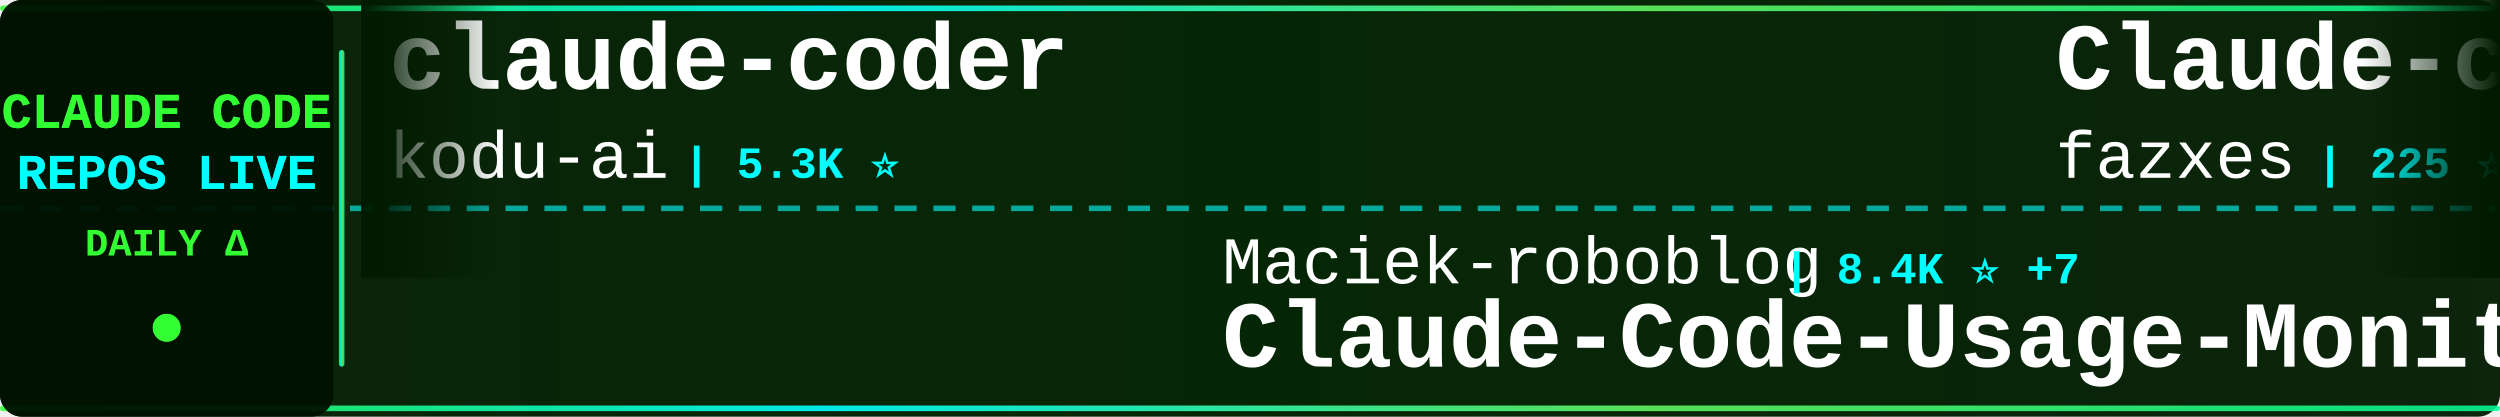
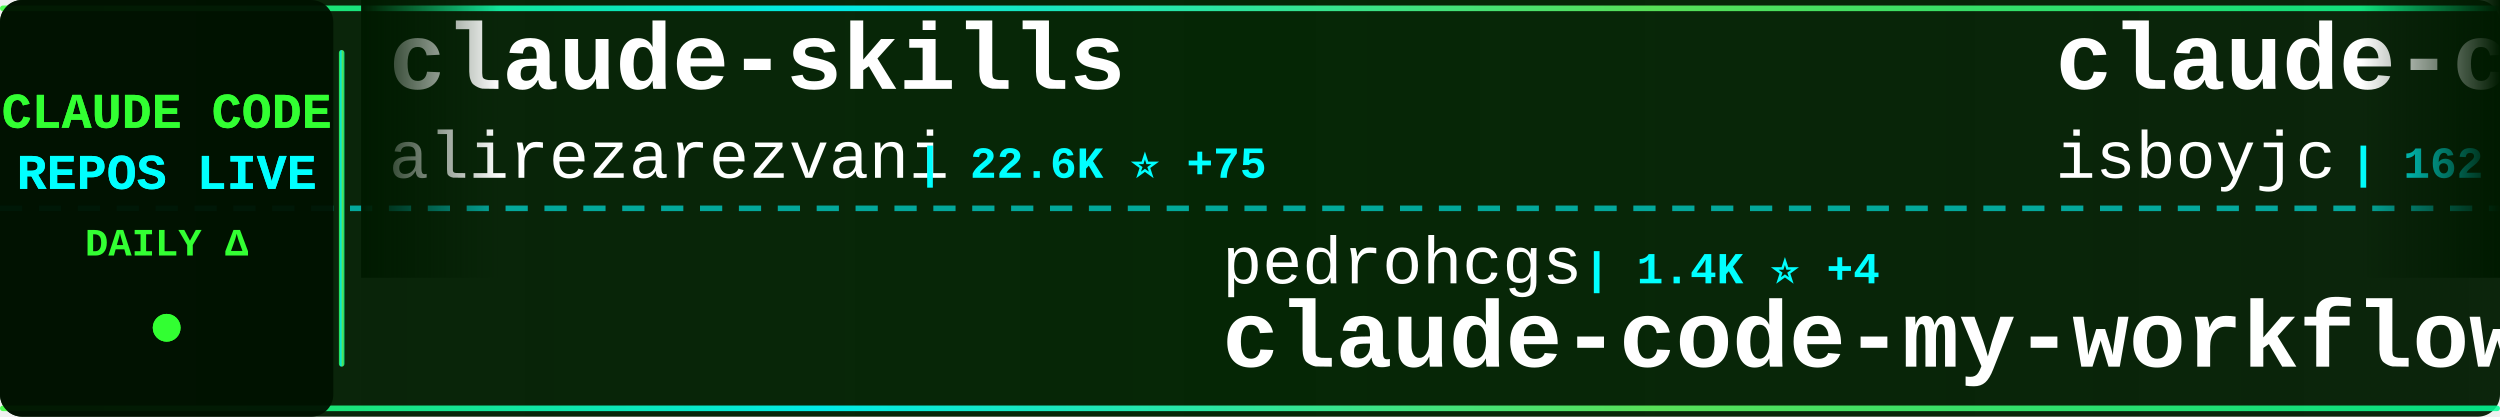
<svg xmlns="http://www.w3.org/2000/svg" width="900" height="150">
  <defs>
    <linearGradient id="tickerBg" x1="0%" y1="0%" x2="100%" y2="0%">
      <stop offset="0%" style="stop-color:#001a00;stop-opacity:0.95" />
      <stop offset="50%" style="stop-color:#002200;stop-opacity:0.98" />
      <stop offset="100%" style="stop-color:#001a00;stop-opacity:0.95" />
    </linearGradient>
    <linearGradient id="borderGrad" x1="0%" y1="0%" x2="100%" y2="0%">
      <stop offset="0%" style="stop-color:#33ff33;stop-opacity:0.85">
        <animate attributeName="stop-opacity" values="0.85;1;0.85" dur="2s" repeatCount="indefinite" />
      </stop>
      <stop offset="33%" style="stop-color:#00ffff;stop-opacity:0.9">
        <animate attributeName="stop-opacity" values="0.9;1;0.9" dur="2.2s" repeatCount="indefinite" />
      </stop>
      <stop offset="66%" style="stop-color:#66ff66;stop-opacity:0.85">
        <animate attributeName="stop-opacity" values="0.85;1;0.85" dur="1.8s" repeatCount="indefinite" />
      </stop>
      <stop offset="100%" style="stop-color:#00ff99;stop-opacity:0.85">
        <animate attributeName="stop-opacity" values="0.85;1;0.85" dur="2s" repeatCount="indefinite" />
      </stop>
    </linearGradient>
    <filter id="textGlow">
      <feGaussianBlur stdDeviation="0.1" result="coloredBlur" />
      <feMerge>
        <feMergeNode in="coloredBlur" />
        <feMergeNode in="SourceGraphic" />
      </feMerge>
    </filter>
    <filter id="metricGlow">
      <feGaussianBlur stdDeviation="0.2" result="coloredBlur" />
      <feMerge>
        <feMergeNode in="coloredBlur" />
        <feMergeNode in="SourceGraphic" />
      </feMerge>
    </filter>
    <linearGradient id="leftFade" x1="0%" y1="0%" x2="100%" y2="0%">
      <stop offset="0%" style="stop-color:#001a00;stop-opacity:1" />
      <stop offset="100%" style="stop-color:#001a00;stop-opacity:0" />
    </linearGradient>
    <linearGradient id="rightFade" x1="0%" y1="0%" x2="100%" y2="0%">
      <stop offset="0%" style="stop-color:#001a00;stop-opacity:0" />
      <stop offset="100%" style="stop-color:#001a00;stop-opacity:1" />
    </linearGradient>
  </defs>
  <rect width="900" height="150" fill="url(#tickerBg)" rx="8" />
  <rect x="0" y="2" width="900" height="2" fill="url(#borderGrad)" rx="1" />
  <rect x="0" y="146" width="900" height="2" fill="url(#borderGrad)" rx="1" />
  <line x1="0" y1="75" x2="900" y2="75" stroke="#00ffff" stroke-width="2" stroke-dasharray="8 6" opacity="0.6" />
  <rect x="0" y="0" width="120" height="150" fill="#001100" opacity="0.95" rx="8" />
  <text x="60" y="46" font-family="'Courier New', monospace" font-size="18" font-weight="bold" fill="#33ff33" text-anchor="middle" filter="url(#textGlow)">
    CLAUDE CODE
  </text>
  <text x="60" y="68" font-family="'Courier New', monospace" font-size="18" font-weight="bold" fill="#00ffff" text-anchor="middle" filter="url(#textGlow)">
    REPOS LIVE
  </text>
  <text x="60" y="92" font-family="'Courier New', monospace" font-size="14" font-weight="bold" fill="#33ff33" text-anchor="middle">
    DAILY Δ
  </text>
  <circle cx="60" cy="118" r="5" fill="#33ff33" filter="url(#metricGlow)">
    <animate attributeName="r" values="4;6;4" dur="1.5s" repeatCount="indefinite" />
    <animate attributeName="opacity" values="0.6;1;0.6" dur="1.5s" repeatCount="indefinite" />
  </circle>
  <rect x="122" y="18" width="2" height="114" fill="url(#borderGrad)" rx="1" />
  <clipPath id="tickerClip">
    <rect x="130" y="0" width="770" height="150" />
  </clipPath>
  <g clip-path="url(#tickerClip)">
    <g id="tickerItems">
      <animateTransform attributeName="transform" attributeType="XML" type="translate" from="0 0" to="-3000 0" dur="54s" repeatCount="indefinite" />
      <g transform="translate(0, 0)">
-         <text x="140" y="32" font-family="'Courier New', monospace" font-size="34" font-weight="bold" fill="#ffffff">claude-coder</text>
-         <text x="140" y="64" font-family="'Courier New', monospace" font-size="24" font-weight="normal" fill="#ffffff" opacity="1.0">kodu-ai</text>
-         <text x="246" y="64" font-family="'Courier New', monospace" font-size="16" font-weight="bold" fill="#00ffff"> | 5.3K ⭐</text>
+         <text x="140" y="32" font-family="'Courier New', monospace" font-size="34" font-weight="bold" fill="#ffffff">claude-skills</text>
+         <text x="140" y="64" font-family="'Courier New', monospace" font-size="24" font-weight="normal" fill="#ffffff" opacity="1.0">alirezarezvani</text>
+         <text x="330" y="64" font-family="'Courier New', monospace" font-size="16" font-weight="bold" fill="#00ffff"> | 22.6K ⭐ +75</text>
      </g>
      <g transform="translate(300, 0)">
-         <text x="140" y="102" font-family="'Courier New', monospace" font-size="24" font-weight="normal" fill="#ffffff" opacity="1.0">Maciek-roboblog</text>
-         <text x="342" y="102" font-family="'Courier New', monospace" font-size="16" font-weight="bold" fill="#00ffff"> | 8.4K ⭐ +7</text>
-         <text x="140" y="132" font-family="'Courier New', monospace" font-size="34" font-weight="bold" fill="#ffffff">Claude-Code-Usage-Monito...</text>
+         <text x="140" y="102" font-family="'Courier New', monospace" font-size="24" font-weight="normal" fill="#ffffff" opacity="1.0">pedrohcgs</text>
+         <text x="270" y="102" font-family="'Courier New', monospace" font-size="16" font-weight="bold" fill="#00ffff"> | 1.4K ⭐ +4</text>
+         <text x="140" y="132" font-family="'Courier New', monospace" font-size="34" font-weight="bold" fill="#ffffff">claude-code-my-workflow</text>
      </g>
      <g transform="translate(600, 0)">
+         <text x="140" y="32" font-family="'Courier New', monospace" font-size="34" font-weight="bold" fill="#ffffff">claude-code</text>
+         <text x="140" y="64" font-family="'Courier New', monospace" font-size="24" font-weight="normal" fill="#ffffff" opacity="1.0">isboyjc</text>
+         <text x="246" y="64" font-family="'Courier New', monospace" font-size="16" font-weight="bold" fill="#00ffff"> | 162 ⭐</text>
+       </g>
+       <g transform="translate(900, 0)">
+         <text x="140" y="102" font-family="'Courier New', monospace" font-size="24" font-weight="normal" fill="#ffffff" opacity="1.0">digitalsamba</text>
+         <text x="306" y="102" font-family="'Courier New', monospace" font-size="16" font-weight="bold" fill="#00ffff"> | 1.7K ⭐ +6</text>
+         <text x="140" y="132" font-family="'Courier New', monospace" font-size="34" font-weight="bold" fill="#ffffff">claude-code-video-toolki...</text>
+       </g>
+       <g transform="translate(1200, 0)">
        <text x="140" y="32" font-family="'Courier New', monospace" font-size="34" font-weight="bold" fill="#ffffff">Claude-code</text>
        <text x="140" y="64" font-family="'Courier New', monospace" font-size="24" font-weight="normal" fill="#ffffff" opacity="1.0">fazxes</text>
        <text x="234" y="64" font-family="'Courier New', monospace" font-size="16" font-weight="bold" fill="#00ffff"> | 225 ⭐</text>
      </g>
-       <g transform="translate(900, 0)">
-         <text x="140" y="102" font-family="'Courier New', monospace" font-size="24" font-weight="normal" fill="#ffffff" opacity="1.0">Yuyz0112</text>
-         <text x="258" y="102" font-family="'Courier New', monospace" font-size="16" font-weight="bold" fill="#00ffff"> | 2.4K ⭐</text>
-         <text x="140" y="132" font-family="'Courier New', monospace" font-size="34" font-weight="bold" fill="#ffffff">claude-code-reverse</text>
-       </g>
-       <g transform="translate(1200, 0)">
-         <text x="140" y="32" font-family="'Courier New', monospace" font-size="34" font-weight="bold" fill="#ffffff">claude-code-security-rev...</text>
-         <text x="140" y="64" font-family="'Courier New', monospace" font-size="24" font-weight="normal" fill="#ffffff" opacity="1.0">anthropics</text>
-         <text x="282" y="64" font-family="'Courier New', monospace" font-size="16" font-weight="bold" fill="#00ffff"> | 5.5K ⭐ +12</text>
-       </g>
      <g transform="translate(1500, 0)">
-         <text x="140" y="102" font-family="'Courier New', monospace" font-size="24" font-weight="normal" fill="#ffffff" opacity="1.0">Onewon</text>
-         <text x="234" y="102" font-family="'Courier New', monospace" font-size="16" font-weight="bold" fill="#00ffff"> | 181 ⭐</text>
-         <text x="140" y="132" font-family="'Courier New', monospace" font-size="34" font-weight="bold" fill="#ffffff">claude-code</text>
+         <text x="140" y="102" font-family="'Courier New', monospace" font-size="24" font-weight="normal" fill="#ffffff" opacity="1.0">krusemediallc</text>
+         <text x="318" y="102" font-family="'Courier New', monospace" font-size="16" font-weight="bold" fill="#00ffff"> | 1.0K ⭐ +5</text>
+         <text x="140" y="132" font-family="'Courier New', monospace" font-size="34" font-weight="bold" fill="#ffffff">arcads-claude-code</text>
      </g>
      <g transform="translate(1800, 0)">
-         <text x="140" y="32" font-family="'Courier New', monospace" font-size="34" font-weight="bold" fill="#ffffff">claude-code</text>
-         <text x="140" y="64" font-family="'Courier New', monospace" font-size="24" font-weight="normal" fill="#ffffff" opacity="1.0">anthropics</text>
-         <text x="282" y="64" font-family="'Courier New', monospace" font-size="16" font-weight="bold" fill="#00ffff"> | 137.8K ⭐ +182</text>
+         <text x="140" y="32" font-family="'Courier New', monospace" font-size="34" font-weight="bold" fill="#ffffff">claude-code-showcase</text>
+         <text x="140" y="64" font-family="'Courier New', monospace" font-size="24" font-weight="normal" fill="#ffffff" opacity="1.0">ChrisWiles</text>
+         <text x="282" y="64" font-family="'Courier New', monospace" font-size="16" font-weight="bold" fill="#00ffff"> | 6.0K ⭐ +2</text>
      </g>
      <g transform="translate(2100, 0)">
-         <text x="140" y="102" font-family="'Courier New', monospace" font-size="24" font-weight="normal" fill="#ffffff" opacity="1.0">wanshuiyin</text>
-         <text x="282" y="102" font-family="'Courier New', monospace" font-size="16" font-weight="bold" fill="#00ffff"> | 13.4K ⭐ +42</text>
-         <text x="140" y="132" font-family="'Courier New', monospace" font-size="34" font-weight="bold" fill="#ffffff">Auto-claude-code-researc...</text>
+         <text x="140" y="102" font-family="'Courier New', monospace" font-size="24" font-weight="normal" fill="#ffffff" opacity="1.0">xu-xiang</text>
+         <text x="258" y="102" font-family="'Courier New', monospace" font-size="16" font-weight="bold" fill="#00ffff"> | 1.7K ⭐ +16</text>
+         <text x="140" y="132" font-family="'Courier New', monospace" font-size="34" font-weight="bold" fill="#ffffff">everything-claude-code-z...</text>
      </g>
      <g transform="translate(2400, 0)">
-         <text x="140" y="32" font-family="'Courier New', monospace" font-size="34" font-weight="bold" fill="#ffffff">claude-code-sourcemap</text>
-         <text x="140" y="64" font-family="'Courier New', monospace" font-size="24" font-weight="normal" fill="#ffffff" opacity="1.0">ChinaSiro</text>
-         <text x="270" y="64" font-family="'Courier New', monospace" font-size="16" font-weight="bold" fill="#00ffff"> | 9.5K ⭐ +8</text>
+         <text x="140" y="32" font-family="'Courier New', monospace" font-size="34" font-weight="bold" fill="#ffffff">claude-code-best-practic...</text>
+         <text x="140" y="64" font-family="'Courier New', monospace" font-size="24" font-weight="normal" fill="#ffffff" opacity="1.0">shanraisshan</text>
+         <text x="306" y="64" font-family="'Courier New', monospace" font-size="16" font-weight="bold" fill="#00ffff"> | 62.6K ⭐ +70</text>
      </g>
      <g transform="translate(2700, 0)">
-         <text x="140" y="102" font-family="'Courier New', monospace" font-size="24" font-weight="normal" fill="#ffffff" opacity="1.0">repowise-dev</text>
-         <text x="306" y="102" font-family="'Courier New', monospace" font-size="16" font-weight="bold" fill="#00ffff"> | 1.2K ⭐ +2</text>
-         <text x="140" y="132" font-family="'Courier New', monospace" font-size="34" font-weight="bold" fill="#ffffff">claude-code-prompts</text>
+         <text x="140" y="102" font-family="'Courier New', monospace" font-size="24" font-weight="normal" fill="#ffffff" opacity="1.0">simonw</text>
+         <text x="234" y="102" font-family="'Courier New', monospace" font-size="16" font-weight="bold" fill="#00ffff"> | 1.6K ⭐</text>
+         <text x="140" y="132" font-family="'Courier New', monospace" font-size="34" font-weight="bold" fill="#ffffff">claude-code-transcripts</text>
      </g>
      <g transform="translate(3000, 0)">
-         <text x="140" y="32" font-family="'Courier New', monospace" font-size="34" font-weight="bold" fill="#ffffff">claude-coder</text>
-         <text x="140" y="64" font-family="'Courier New', monospace" font-size="24" font-weight="normal" fill="#ffffff" opacity="1.0">kodu-ai</text>
-         <text x="246" y="64" font-family="'Courier New', monospace" font-size="16" font-weight="bold" fill="#00ffff"> | 5.3K ⭐</text>
+         <text x="140" y="32" font-family="'Courier New', monospace" font-size="34" font-weight="bold" fill="#ffffff">claude-skills</text>
+         <text x="140" y="64" font-family="'Courier New', monospace" font-size="24" font-weight="normal" fill="#ffffff" opacity="1.0">alirezarezvani</text>
+         <text x="330" y="64" font-family="'Courier New', monospace" font-size="16" font-weight="bold" fill="#00ffff"> | 22.6K ⭐ +75</text>
      </g>
      <g transform="translate(3300, 0)">
-         <text x="140" y="102" font-family="'Courier New', monospace" font-size="24" font-weight="normal" fill="#ffffff" opacity="1.0">Maciek-roboblog</text>
-         <text x="342" y="102" font-family="'Courier New', monospace" font-size="16" font-weight="bold" fill="#00ffff"> | 8.4K ⭐ +7</text>
-         <text x="140" y="132" font-family="'Courier New', monospace" font-size="34" font-weight="bold" fill="#ffffff">Claude-Code-Usage-Monito...</text>
+         <text x="140" y="102" font-family="'Courier New', monospace" font-size="24" font-weight="normal" fill="#ffffff" opacity="1.0">pedrohcgs</text>
+         <text x="270" y="102" font-family="'Courier New', monospace" font-size="16" font-weight="bold" fill="#00ffff"> | 1.4K ⭐ +4</text>
+         <text x="140" y="132" font-family="'Courier New', monospace" font-size="34" font-weight="bold" fill="#ffffff">claude-code-my-workflow</text>
      </g>
      <g transform="translate(3600, 0)">
-         <text x="140" y="32" font-family="'Courier New', monospace" font-size="34" font-weight="bold" fill="#ffffff">Claude-code</text>
-         <text x="140" y="64" font-family="'Courier New', monospace" font-size="24" font-weight="normal" fill="#ffffff" opacity="1.0">fazxes</text>
-         <text x="234" y="64" font-family="'Courier New', monospace" font-size="16" font-weight="bold" fill="#00ffff"> | 225 ⭐</text>
+         <text x="140" y="32" font-family="'Courier New', monospace" font-size="34" font-weight="bold" fill="#ffffff">claude-code</text>
+         <text x="140" y="64" font-family="'Courier New', monospace" font-size="24" font-weight="normal" fill="#ffffff" opacity="1.0">isboyjc</text>
+         <text x="246" y="64" font-family="'Courier New', monospace" font-size="16" font-weight="bold" fill="#00ffff"> | 162 ⭐</text>
      </g>
      <g transform="translate(3900, 0)">
-         <text x="140" y="102" font-family="'Courier New', monospace" font-size="24" font-weight="normal" fill="#ffffff" opacity="1.0">Yuyz0112</text>
-         <text x="258" y="102" font-family="'Courier New', monospace" font-size="16" font-weight="bold" fill="#00ffff"> | 2.4K ⭐</text>
-         <text x="140" y="132" font-family="'Courier New', monospace" font-size="34" font-weight="bold" fill="#ffffff">claude-code-reverse</text>
+         <text x="140" y="102" font-family="'Courier New', monospace" font-size="24" font-weight="normal" fill="#ffffff" opacity="1.0">digitalsamba</text>
+         <text x="306" y="102" font-family="'Courier New', monospace" font-size="16" font-weight="bold" fill="#00ffff"> | 1.7K ⭐ +6</text>
+         <text x="140" y="132" font-family="'Courier New', monospace" font-size="34" font-weight="bold" fill="#ffffff">claude-code-video-toolki...</text>
      </g>
    </g>
  </g>
  <rect x="130" y="0" width="50" height="100" fill="url(#leftFade)" />
  <rect x="850" y="0" width="50" height="100" fill="url(#rightFade)" />
</svg>
